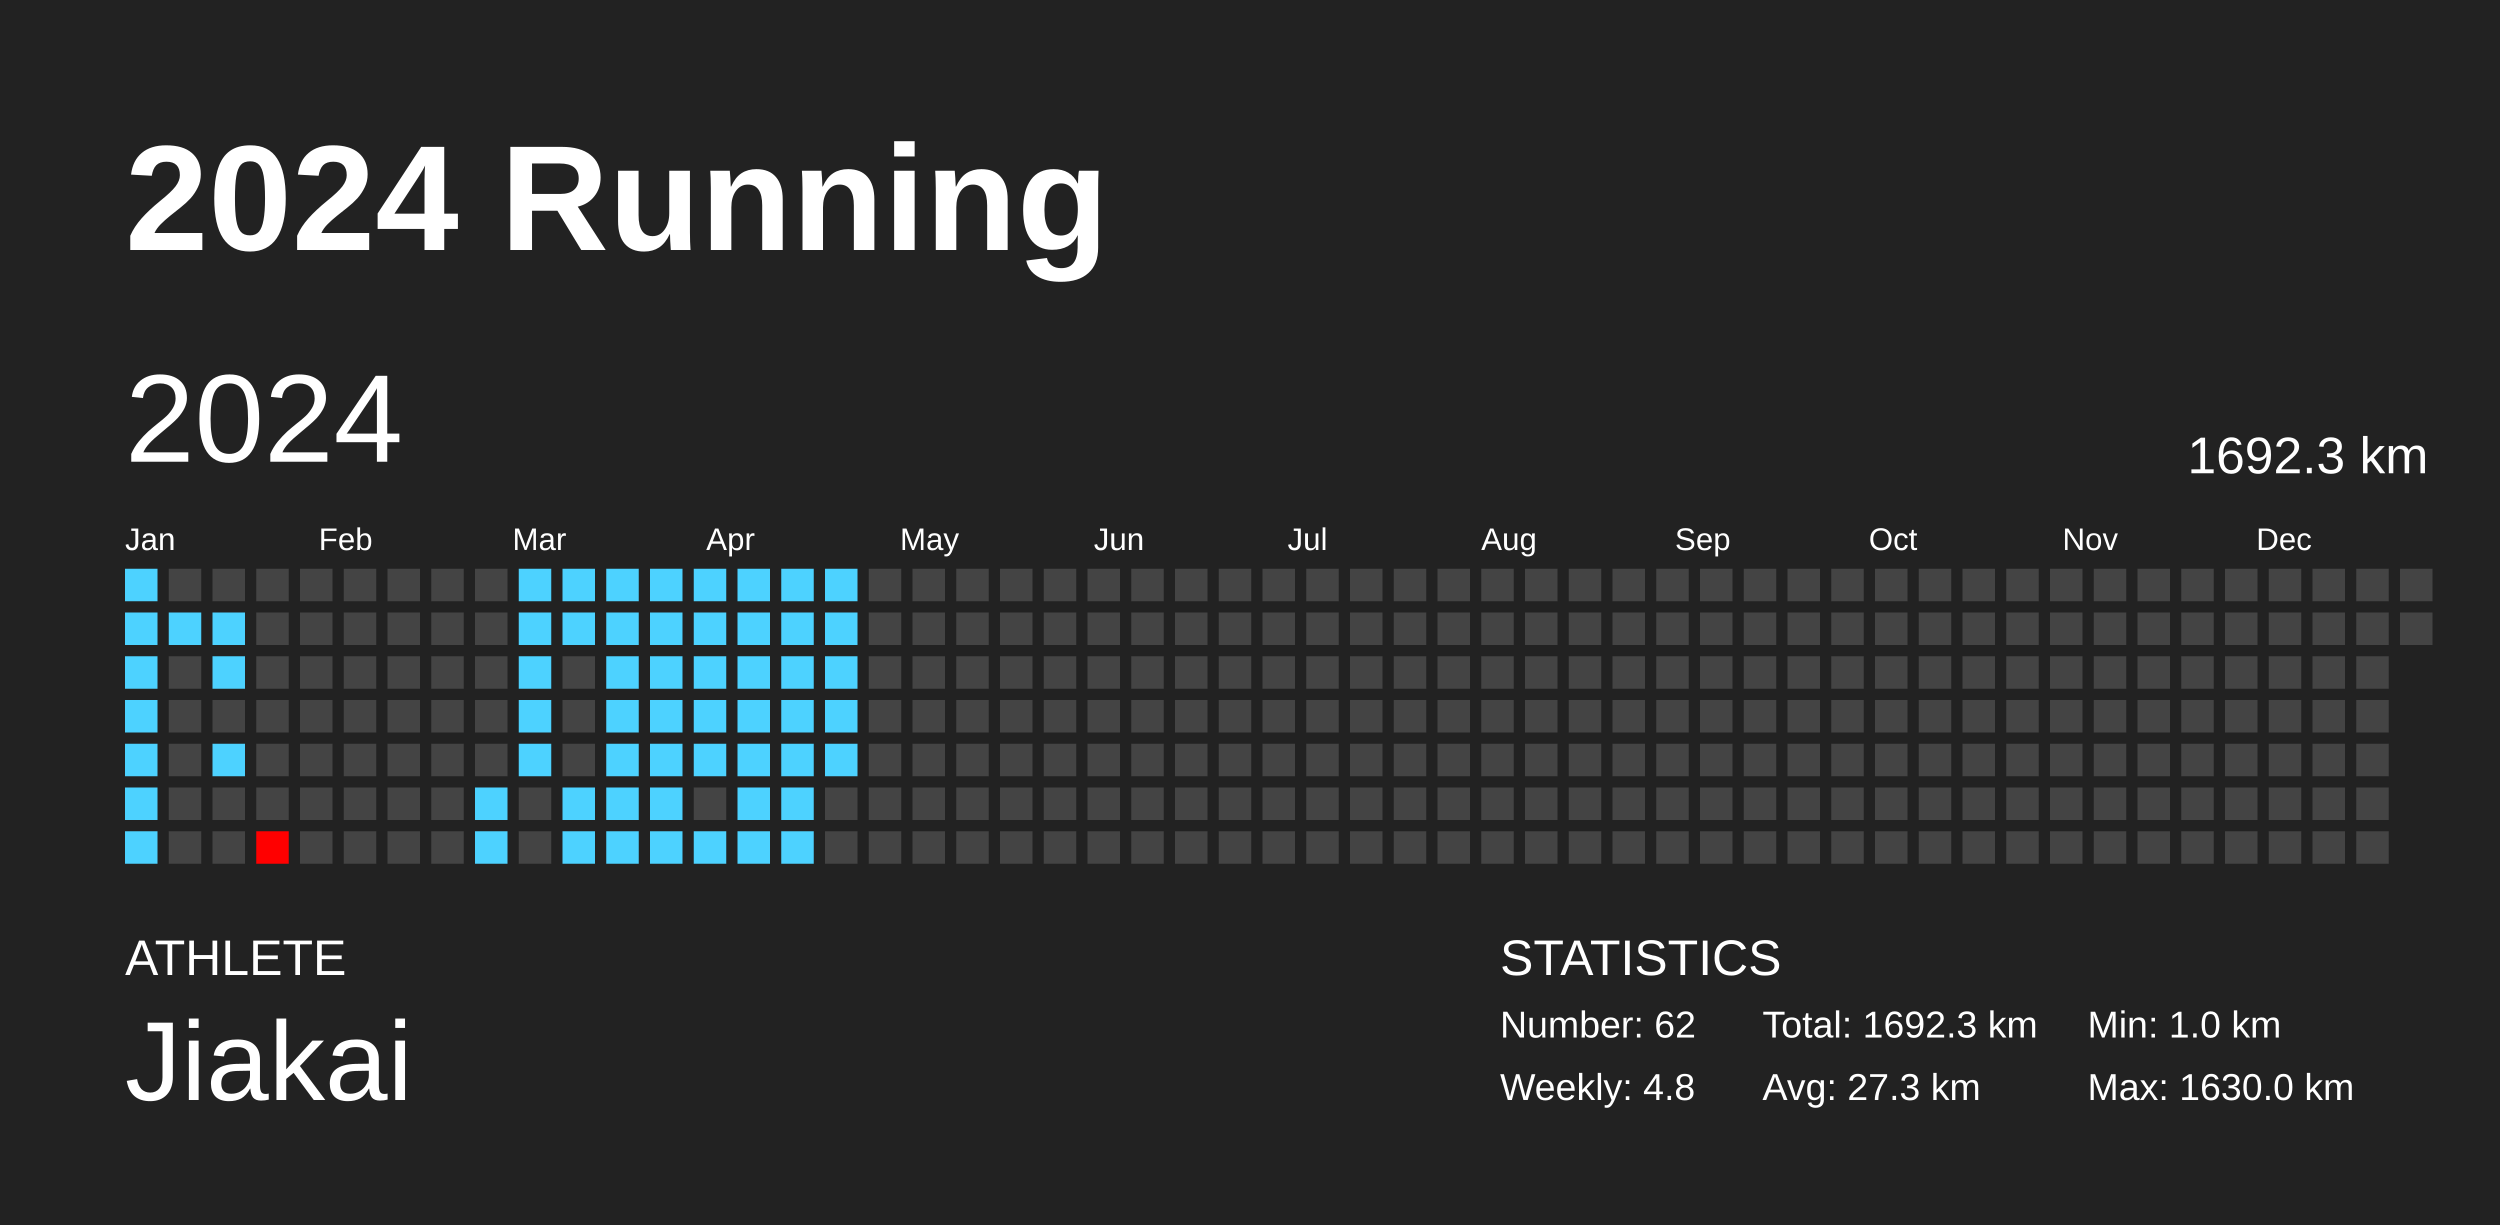
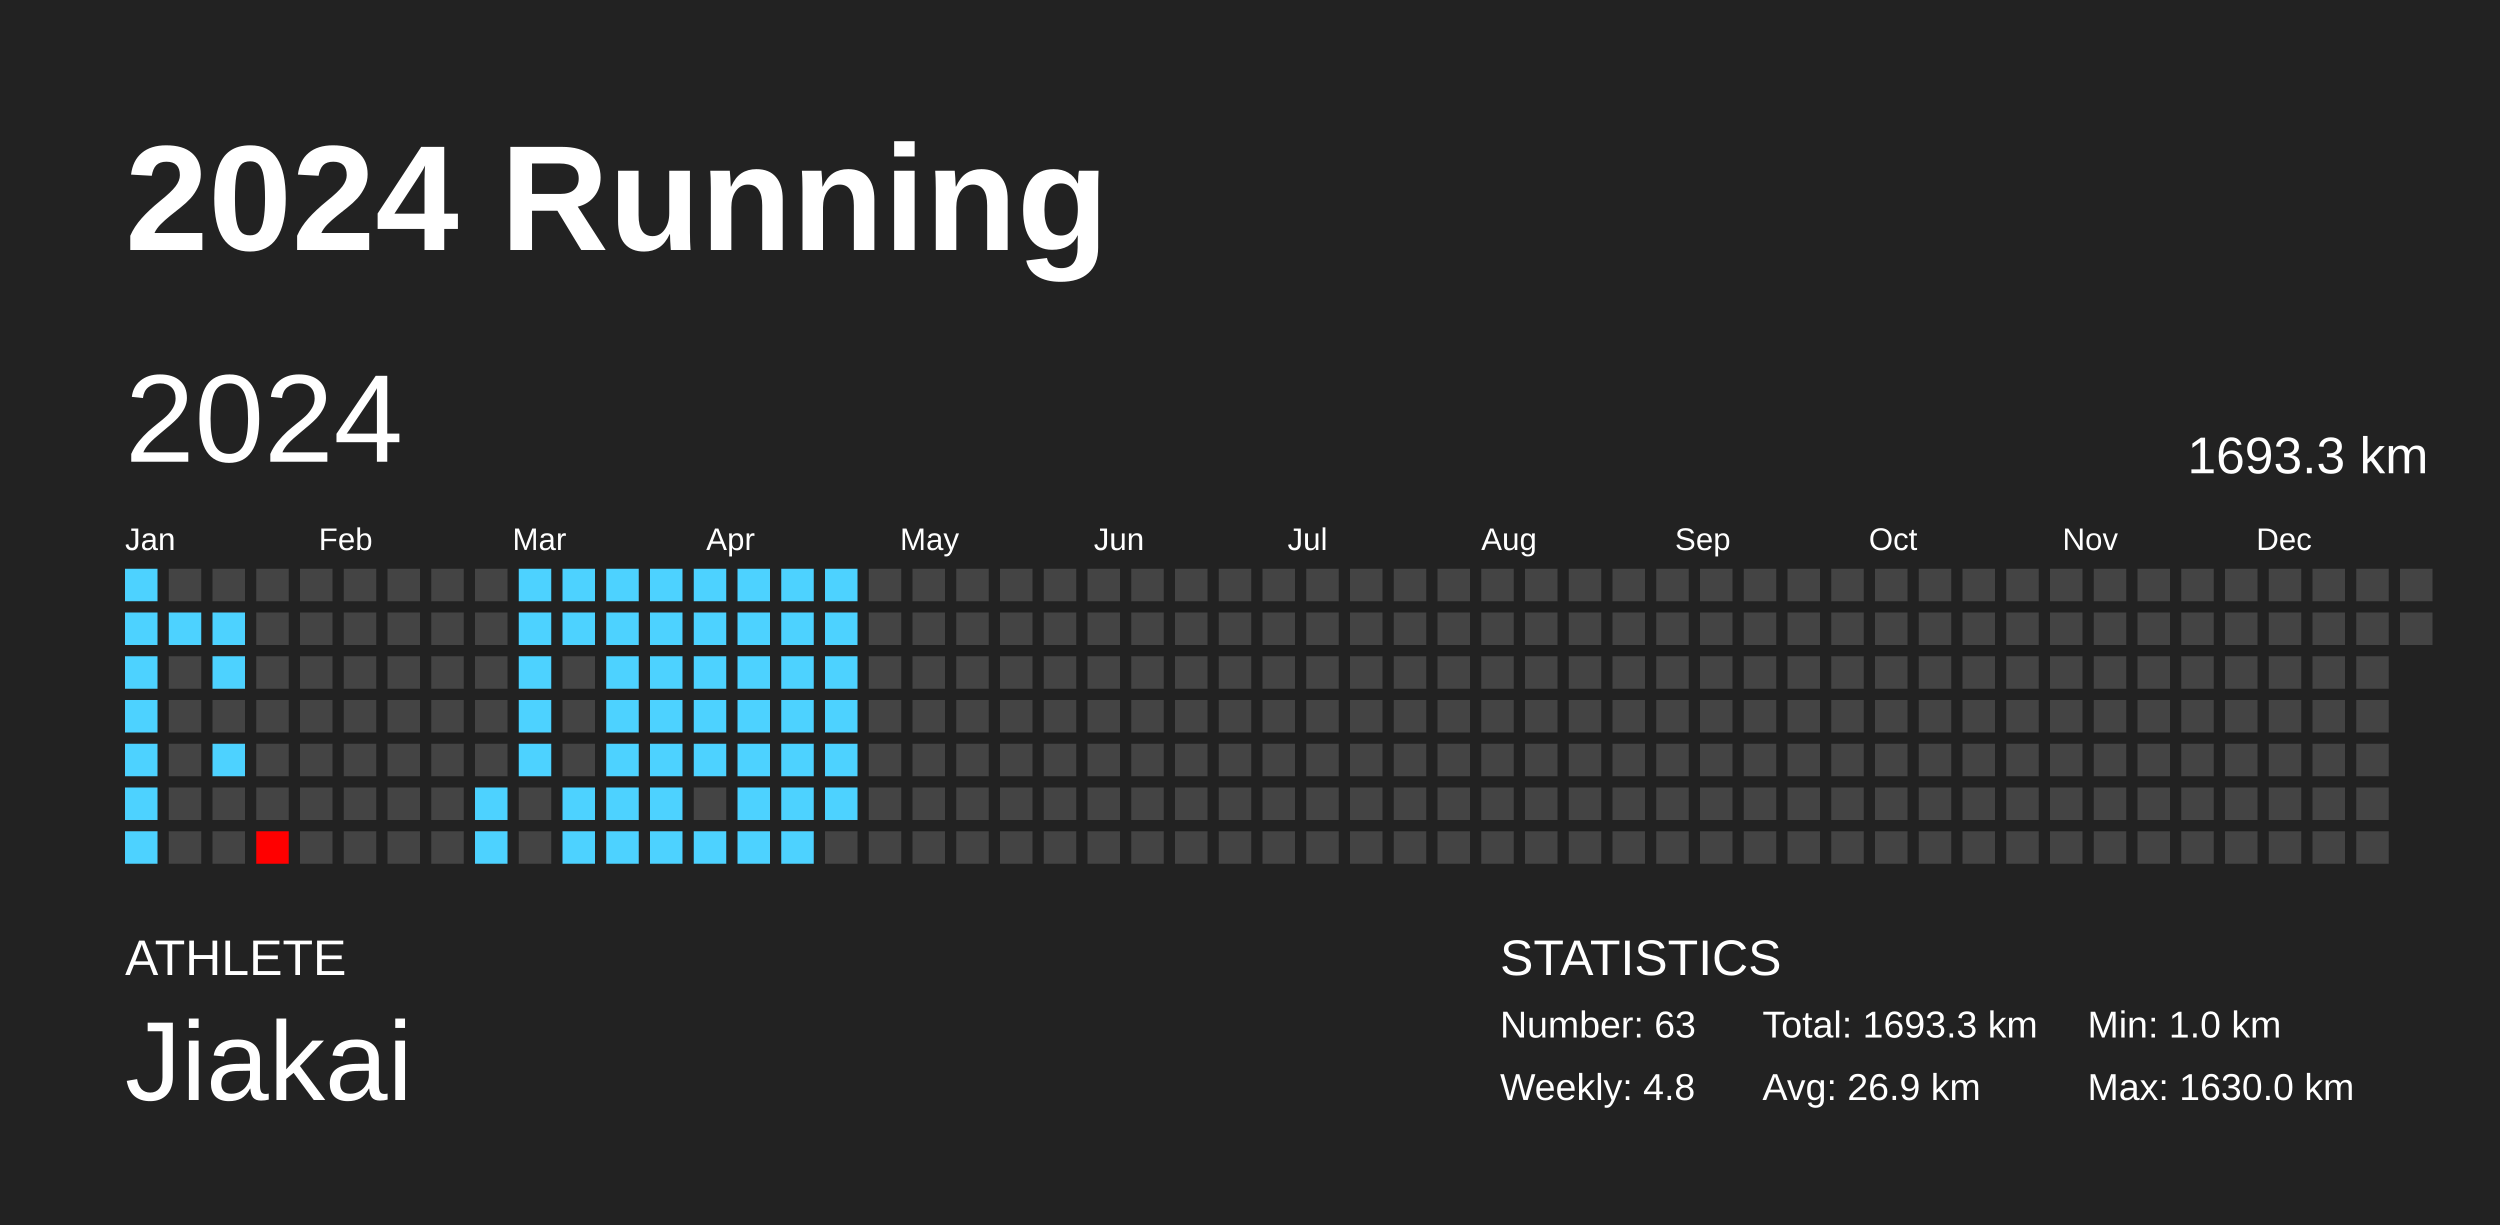
<svg xmlns="http://www.w3.org/2000/svg" baseProfile="full" height="98mm" version="1.1" viewBox="0,0,200,98" width="200mm">
  <defs />
  <rect fill="#222222" height="98" width="200" x="0" y="0" />
  <text fill="#FFFFFF" style="font-size:12px; font-family:Arial; font-weight:bold;" x="10" y="20">2024 Running</text>
  <text fill="#FFFFFF" style="font-size:4px; font-family:Arial" x="10" y="78">ATHLETE</text>
  <text fill="#FFFFFF" style="font-size:9px; font-family:Arial" x="10" y="88">Jiakai</text>
  <text fill="#FFFFFF" style="font-size:4px; font-family:Arial" x="120" y="78">STATISTICS</text>
-   <text fill="#FFFFFF" style="font-size:3px; font-family:Arial" x="120" y="83">Number: 62</text>
+   <text fill="#FFFFFF" style="font-size:3px; font-family:Arial" x="120" y="83">Number: 63</text>
  <text fill="#FFFFFF" style="font-size:3px; font-family:Arial" x="120" y="88">Weekly: 4.8</text>
-   <text fill="#FFFFFF" style="font-size:3px; font-family:Arial" x="141" y="83">Total: 1692.3 km</text>
-   <text fill="#FFFFFF" style="font-size:3px; font-family:Arial" x="141" y="88">Avg: 27.3 km</text>
+   <text fill="#FFFFFF" style="font-size:3px; font-family:Arial" x="141" y="83">Total: 1693.3 km</text>
+   <text fill="#FFFFFF" style="font-size:3px; font-family:Arial" x="141" y="88">Avg: 26.9 km</text>
  <text fill="#FFFFFF" style="font-size:3px; font-family:Arial" x="167" y="83">Min: 1.0 km</text>
  <text fill="#FFFFFF" style="font-size:3px; font-family:Arial" x="167" y="88">Max: 1630.0 km</text>
  <text dominant-baseline="hanging" fill="#FFFFFF" style="font-size:10.0px; font-family:Arial;" x="10" y="30">2024</text>
-   <text dominant-baseline="hanging" fill="#FFFFFF" style="font-size:4.125px; font-family:Arial;" x="175" y="35">1692.3 km</text>
+   <text dominant-baseline="hanging" fill="#FFFFFF" style="font-size:4.125px; font-family:Arial;" x="175" y="35">1693.3 km</text>
  <text fill="#FFFFFF" style="font-size:2.5px; font-family:Arial" x="10.0" y="44">Jan</text>
  <text fill="#FFFFFF" style="font-size:2.5px; font-family:Arial" x="25.5" y="44">Feb</text>
  <text fill="#FFFFFF" style="font-size:2.5px; font-family:Arial" x="41.0" y="44">Mar</text>
  <text fill="#FFFFFF" style="font-size:2.5px; font-family:Arial" x="56.5" y="44">Apr</text>
  <text fill="#FFFFFF" style="font-size:2.5px; font-family:Arial" x="72.0" y="44">May</text>
  <text fill="#FFFFFF" style="font-size:2.5px; font-family:Arial" x="87.5" y="44">Jun</text>
  <text fill="#FFFFFF" style="font-size:2.5px; font-family:Arial" x="103.0" y="44">Jul</text>
  <text fill="#FFFFFF" style="font-size:2.5px; font-family:Arial" x="118.5" y="44">Aug</text>
  <text fill="#FFFFFF" style="font-size:2.5px; font-family:Arial" x="134.0" y="44">Sep</text>
  <text fill="#FFFFFF" style="font-size:2.5px; font-family:Arial" x="149.5" y="44">Oct</text>
  <text fill="#FFFFFF" style="font-size:2.5px; font-family:Arial" x="165.0" y="44">Nov</text>
  <text fill="#FFFFFF" style="font-size:2.5px; font-family:Arial" x="180.5" y="44">Dec</text>
  <rect fill="#4dd2ff" height="2.6" width="2.6" x="10.0" y="45.5" />
  <rect fill="#4dd2ff" height="2.6" width="2.6" x="10.0" y="49.0" />
  <rect fill="#4dd2ff" height="2.6" width="2.6" x="10.0" y="52.5" />
  <rect fill="#4dd2ff" height="2.6" width="2.6" x="10.0" y="56.0" />
  <rect fill="#4dd2ff" height="2.6" width="2.6" x="10.0" y="59.5" />
  <rect fill="#4dd2ff" height="2.6" width="2.6" x="10.0" y="63.0" />
  <rect fill="#4dd2ff" height="2.6" width="2.6" x="10.0" y="66.5" />
  <rect fill="#444444" height="2.6" width="2.6" x="13.5" y="45.5" />
  <rect fill="#4dd2ff" height="2.6" width="2.6" x="13.5" y="49.0" />
  <rect fill="#444444" height="2.6" width="2.6" x="13.5" y="52.5" />
  <rect fill="#444444" height="2.6" width="2.6" x="13.5" y="56.0" />
  <rect fill="#444444" height="2.6" width="2.6" x="13.5" y="59.5" />
  <rect fill="#444444" height="2.6" width="2.6" x="13.5" y="63.0" />
  <rect fill="#444444" height="2.6" width="2.6" x="13.5" y="66.5" />
  <rect fill="#444444" height="2.6" width="2.6" x="17.0" y="45.5" />
  <rect fill="#4dd2ff" height="2.6" width="2.6" x="17.0" y="49.0" />
  <rect fill="#4dd2ff" height="2.6" width="2.6" x="17.0" y="52.5" />
  <rect fill="#444444" height="2.6" width="2.6" x="17.0" y="56.0" />
  <rect fill="#4dd2ff" height="2.6" width="2.6" x="17.0" y="59.5" />
  <rect fill="#444444" height="2.6" width="2.6" x="17.0" y="63.0" />
  <rect fill="#444444" height="2.6" width="2.6" x="17.0" y="66.5" />
  <rect fill="#444444" height="2.6" width="2.6" x="20.5" y="45.5" />
  <rect fill="#444444" height="2.6" width="2.6" x="20.5" y="49.0" />
  <rect fill="#444444" height="2.6" width="2.6" x="20.5" y="52.5" />
  <rect fill="#444444" height="2.6" width="2.6" x="20.5" y="56.0" />
  <rect fill="#444444" height="2.6" width="2.6" x="20.5" y="59.5" />
  <rect fill="#444444" height="2.6" width="2.6" x="20.5" y="63.0" />
  <rect fill="red" height="2.6" width="2.6" x="20.5" y="66.5" />
  <rect fill="#444444" height="2.6" width="2.6" x="24.0" y="45.5" />
  <rect fill="#444444" height="2.6" width="2.6" x="24.0" y="49.0" />
  <rect fill="#444444" height="2.6" width="2.6" x="24.0" y="52.5" />
  <rect fill="#444444" height="2.6" width="2.6" x="24.0" y="56.0" />
  <rect fill="#444444" height="2.6" width="2.6" x="24.0" y="59.5" />
  <rect fill="#444444" height="2.6" width="2.6" x="24.0" y="63.0" />
  <rect fill="#444444" height="2.6" width="2.6" x="24.0" y="66.5" />
  <rect fill="#444444" height="2.6" width="2.6" x="27.5" y="45.5" />
  <rect fill="#444444" height="2.6" width="2.6" x="27.5" y="49.0" />
  <rect fill="#444444" height="2.6" width="2.6" x="27.5" y="52.5" />
  <rect fill="#444444" height="2.6" width="2.6" x="27.5" y="56.0" />
  <rect fill="#444444" height="2.6" width="2.6" x="27.5" y="59.5" />
  <rect fill="#444444" height="2.6" width="2.6" x="27.5" y="63.0" />
  <rect fill="#444444" height="2.6" width="2.6" x="27.5" y="66.5" />
  <rect fill="#444444" height="2.6" width="2.6" x="31.0" y="45.5" />
  <rect fill="#444444" height="2.6" width="2.6" x="31.0" y="49.0" />
  <rect fill="#444444" height="2.6" width="2.6" x="31.0" y="52.5" />
  <rect fill="#444444" height="2.6" width="2.6" x="31.0" y="56.0" />
  <rect fill="#444444" height="2.6" width="2.6" x="31.0" y="59.5" />
  <rect fill="#444444" height="2.6" width="2.6" x="31.0" y="63.0" />
  <rect fill="#444444" height="2.6" width="2.6" x="31.0" y="66.5" />
  <rect fill="#444444" height="2.6" width="2.6" x="34.5" y="45.5" />
  <rect fill="#444444" height="2.6" width="2.6" x="34.5" y="49.0" />
  <rect fill="#444444" height="2.6" width="2.6" x="34.5" y="52.5" />
  <rect fill="#444444" height="2.6" width="2.6" x="34.5" y="56.0" />
  <rect fill="#444444" height="2.6" width="2.6" x="34.5" y="59.5" />
  <rect fill="#444444" height="2.6" width="2.6" x="34.5" y="63.0" />
  <rect fill="#444444" height="2.6" width="2.6" x="34.5" y="66.5" />
  <rect fill="#444444" height="2.6" width="2.6" x="38.0" y="45.5" />
  <rect fill="#444444" height="2.6" width="2.6" x="38.0" y="49.0" />
  <rect fill="#444444" height="2.6" width="2.6" x="38.0" y="52.5" />
  <rect fill="#444444" height="2.6" width="2.6" x="38.0" y="56.0" />
  <rect fill="#444444" height="2.6" width="2.6" x="38.0" y="59.5" />
  <rect fill="#4dd2ff" height="2.6" width="2.6" x="38.0" y="63.0" />
  <rect fill="#4dd2ff" height="2.6" width="2.6" x="38.0" y="66.5" />
  <rect fill="#4dd2ff" height="2.6" width="2.6" x="41.5" y="45.5" />
  <rect fill="#4dd2ff" height="2.6" width="2.6" x="41.5" y="49.0" />
  <rect fill="#4dd2ff" height="2.6" width="2.6" x="41.5" y="52.5" />
  <rect fill="#4dd2ff" height="2.6" width="2.6" x="41.5" y="56.0" />
  <rect fill="#4dd2ff" height="2.6" width="2.6" x="41.5" y="59.5" />
  <rect fill="#444444" height="2.6" width="2.6" x="41.5" y="63.0" />
  <rect fill="#444444" height="2.6" width="2.6" x="41.5" y="66.5" />
  <rect fill="#4dd2ff" height="2.6" width="2.6" x="45.0" y="45.5" />
  <rect fill="#4dd2ff" height="2.6" width="2.6" x="45.0" y="49.0" />
  <rect fill="#444444" height="2.6" width="2.6" x="45.0" y="52.5" />
  <rect fill="#444444" height="2.6" width="2.6" x="45.0" y="56.0" />
  <rect fill="#444444" height="2.6" width="2.6" x="45.0" y="59.5" />
  <rect fill="#4dd2ff" height="2.6" width="2.6" x="45.0" y="63.0" />
  <rect fill="#4dd2ff" height="2.6" width="2.6" x="45.0" y="66.5" />
  <rect fill="#4dd2ff" height="2.6" width="2.6" x="48.5" y="45.5" />
  <rect fill="#4dd2ff" height="2.6" width="2.6" x="48.5" y="49.0" />
  <rect fill="#4dd2ff" height="2.6" width="2.6" x="48.5" y="52.5" />
  <rect fill="#4dd2ff" height="2.6" width="2.6" x="48.5" y="56.0" />
  <rect fill="#4dd2ff" height="2.6" width="2.6" x="48.5" y="59.5" />
  <rect fill="#4dd2ff" height="2.6" width="2.6" x="48.5" y="63.0" />
  <rect fill="#4dd2ff" height="2.6" width="2.6" x="48.5" y="66.5" />
  <rect fill="#4dd2ff" height="2.6" width="2.6" x="52.0" y="45.5" />
  <rect fill="#4dd2ff" height="2.6" width="2.6" x="52.0" y="49.0" />
  <rect fill="#4dd2ff" height="2.6" width="2.6" x="52.0" y="52.5" />
  <rect fill="#4dd2ff" height="2.6" width="2.6" x="52.0" y="56.0" />
  <rect fill="#4dd2ff" height="2.6" width="2.6" x="52.0" y="59.5" />
  <rect fill="#4dd2ff" height="2.6" width="2.6" x="52.0" y="63.0" />
  <rect fill="#4dd2ff" height="2.6" width="2.6" x="52.0" y="66.5" />
  <rect fill="#4dd2ff" height="2.6" width="2.6" x="55.5" y="45.5" />
  <rect fill="#4dd2ff" height="2.6" width="2.6" x="55.5" y="49.0" />
  <rect fill="#4dd2ff" height="2.6" width="2.6" x="55.5" y="52.5" />
  <rect fill="#4dd2ff" height="2.6" width="2.6" x="55.5" y="56.0" />
  <rect fill="#4dd2ff" height="2.6" width="2.6" x="55.5" y="59.5" />
  <rect fill="#444444" height="2.6" width="2.6" x="55.5" y="63.0" />
  <rect fill="#4dd2ff" height="2.6" width="2.6" x="55.5" y="66.5" />
  <rect fill="#4dd2ff" height="2.6" width="2.6" x="59.0" y="45.5" />
  <rect fill="#4dd2ff" height="2.6" width="2.6" x="59.0" y="49.0" />
  <rect fill="#4dd2ff" height="2.6" width="2.6" x="59.0" y="52.5" />
  <rect fill="#4dd2ff" height="2.6" width="2.6" x="59.0" y="56.0" />
  <rect fill="#4dd2ff" height="2.6" width="2.6" x="59.0" y="59.5" />
  <rect fill="#4dd2ff" height="2.6" width="2.6" x="59.0" y="63.0" />
  <rect fill="#4dd2ff" height="2.6" width="2.6" x="59.0" y="66.5" />
  <rect fill="#4dd2ff" height="2.6" width="2.6" x="62.5" y="45.5" />
  <rect fill="#4dd2ff" height="2.6" width="2.6" x="62.5" y="49.0" />
  <rect fill="#4dd2ff" height="2.6" width="2.6" x="62.5" y="52.5" />
  <rect fill="#4dd2ff" height="2.6" width="2.6" x="62.5" y="56.0" />
  <rect fill="#4dd2ff" height="2.6" width="2.6" x="62.5" y="59.5" />
  <rect fill="#4dd2ff" height="2.6" width="2.6" x="62.5" y="63.0" />
  <rect fill="#4dd2ff" height="2.6" width="2.6" x="62.5" y="66.5" />
  <rect fill="#4dd2ff" height="2.6" width="2.6" x="66.0" y="45.5" />
  <rect fill="#4dd2ff" height="2.6" width="2.6" x="66.0" y="49.0" />
  <rect fill="#4dd2ff" height="2.6" width="2.6" x="66.0" y="52.5" />
  <rect fill="#4dd2ff" height="2.6" width="2.6" x="66.0" y="56.0" />
  <rect fill="#4dd2ff" height="2.6" width="2.6" x="66.0" y="59.5" />
-   <rect fill="#444444" height="2.6" width="2.6" x="66.0" y="63.0" />
+   <rect fill="#4dd2ff" height="2.6" width="2.6" x="66.0" y="63.0" />
  <rect fill="#444444" height="2.6" width="2.6" x="66.0" y="66.5" />
  <rect fill="#444444" height="2.6" width="2.6" x="69.5" y="45.5" />
  <rect fill="#444444" height="2.6" width="2.6" x="69.5" y="49.0" />
  <rect fill="#444444" height="2.6" width="2.6" x="69.5" y="52.5" />
  <rect fill="#444444" height="2.6" width="2.6" x="69.5" y="56.0" />
  <rect fill="#444444" height="2.6" width="2.6" x="69.5" y="59.5" />
  <rect fill="#444444" height="2.6" width="2.6" x="69.5" y="63.0" />
  <rect fill="#444444" height="2.6" width="2.6" x="69.5" y="66.5" />
  <rect fill="#444444" height="2.6" width="2.6" x="73.0" y="45.5" />
  <rect fill="#444444" height="2.6" width="2.6" x="73.0" y="49.0" />
  <rect fill="#444444" height="2.6" width="2.6" x="73.0" y="52.5" />
  <rect fill="#444444" height="2.6" width="2.6" x="73.0" y="56.0" />
  <rect fill="#444444" height="2.6" width="2.6" x="73.0" y="59.5" />
  <rect fill="#444444" height="2.6" width="2.6" x="73.0" y="63.0" />
  <rect fill="#444444" height="2.6" width="2.6" x="73.0" y="66.5" />
  <rect fill="#444444" height="2.6" width="2.6" x="76.5" y="45.5" />
  <rect fill="#444444" height="2.6" width="2.6" x="76.5" y="49.0" />
  <rect fill="#444444" height="2.6" width="2.6" x="76.5" y="52.5" />
  <rect fill="#444444" height="2.6" width="2.6" x="76.5" y="56.0" />
  <rect fill="#444444" height="2.6" width="2.6" x="76.5" y="59.5" />
  <rect fill="#444444" height="2.6" width="2.6" x="76.5" y="63.0" />
  <rect fill="#444444" height="2.6" width="2.6" x="76.5" y="66.5" />
  <rect fill="#444444" height="2.6" width="2.6" x="80.0" y="45.5" />
  <rect fill="#444444" height="2.6" width="2.6" x="80.0" y="49.0" />
  <rect fill="#444444" height="2.6" width="2.6" x="80.0" y="52.5" />
  <rect fill="#444444" height="2.6" width="2.6" x="80.0" y="56.0" />
  <rect fill="#444444" height="2.6" width="2.6" x="80.0" y="59.5" />
  <rect fill="#444444" height="2.6" width="2.6" x="80.0" y="63.0" />
  <rect fill="#444444" height="2.6" width="2.6" x="80.0" y="66.5" />
  <rect fill="#444444" height="2.6" width="2.6" x="83.5" y="45.5" />
  <rect fill="#444444" height="2.6" width="2.6" x="83.5" y="49.0" />
  <rect fill="#444444" height="2.6" width="2.6" x="83.5" y="52.5" />
  <rect fill="#444444" height="2.6" width="2.6" x="83.5" y="56.0" />
  <rect fill="#444444" height="2.6" width="2.6" x="83.5" y="59.5" />
  <rect fill="#444444" height="2.6" width="2.6" x="83.5" y="63.0" />
  <rect fill="#444444" height="2.6" width="2.6" x="83.5" y="66.5" />
  <rect fill="#444444" height="2.6" width="2.6" x="87.0" y="45.5" />
  <rect fill="#444444" height="2.6" width="2.6" x="87.0" y="49.0" />
  <rect fill="#444444" height="2.6" width="2.6" x="87.0" y="52.5" />
  <rect fill="#444444" height="2.6" width="2.6" x="87.0" y="56.0" />
  <rect fill="#444444" height="2.6" width="2.6" x="87.0" y="59.5" />
  <rect fill="#444444" height="2.6" width="2.6" x="87.0" y="63.0" />
  <rect fill="#444444" height="2.6" width="2.6" x="87.0" y="66.5" />
  <rect fill="#444444" height="2.6" width="2.6" x="90.5" y="45.5" />
  <rect fill="#444444" height="2.6" width="2.6" x="90.5" y="49.0" />
  <rect fill="#444444" height="2.6" width="2.6" x="90.5" y="52.5" />
  <rect fill="#444444" height="2.6" width="2.6" x="90.5" y="56.0" />
  <rect fill="#444444" height="2.6" width="2.6" x="90.5" y="59.5" />
  <rect fill="#444444" height="2.6" width="2.6" x="90.5" y="63.0" />
  <rect fill="#444444" height="2.6" width="2.6" x="90.5" y="66.5" />
  <rect fill="#444444" height="2.6" width="2.6" x="94.0" y="45.5" />
  <rect fill="#444444" height="2.6" width="2.6" x="94.0" y="49.0" />
  <rect fill="#444444" height="2.6" width="2.6" x="94.0" y="52.5" />
  <rect fill="#444444" height="2.6" width="2.6" x="94.0" y="56.0" />
  <rect fill="#444444" height="2.6" width="2.6" x="94.0" y="59.5" />
  <rect fill="#444444" height="2.6" width="2.6" x="94.0" y="63.0" />
  <rect fill="#444444" height="2.6" width="2.6" x="94.0" y="66.5" />
  <rect fill="#444444" height="2.6" width="2.6" x="97.5" y="45.5" />
  <rect fill="#444444" height="2.6" width="2.6" x="97.5" y="49.0" />
  <rect fill="#444444" height="2.6" width="2.6" x="97.5" y="52.5" />
  <rect fill="#444444" height="2.6" width="2.6" x="97.5" y="56.0" />
  <rect fill="#444444" height="2.6" width="2.6" x="97.5" y="59.5" />
  <rect fill="#444444" height="2.6" width="2.6" x="97.5" y="63.0" />
  <rect fill="#444444" height="2.6" width="2.6" x="97.5" y="66.5" />
  <rect fill="#444444" height="2.6" width="2.6" x="101.0" y="45.5" />
  <rect fill="#444444" height="2.6" width="2.6" x="101.0" y="49.0" />
  <rect fill="#444444" height="2.6" width="2.6" x="101.0" y="52.5" />
  <rect fill="#444444" height="2.6" width="2.6" x="101.0" y="56.0" />
  <rect fill="#444444" height="2.6" width="2.6" x="101.0" y="59.5" />
  <rect fill="#444444" height="2.6" width="2.6" x="101.0" y="63.0" />
  <rect fill="#444444" height="2.6" width="2.6" x="101.0" y="66.5" />
  <rect fill="#444444" height="2.6" width="2.6" x="104.5" y="45.5" />
  <rect fill="#444444" height="2.6" width="2.6" x="104.5" y="49.0" />
  <rect fill="#444444" height="2.6" width="2.6" x="104.5" y="52.5" />
  <rect fill="#444444" height="2.6" width="2.6" x="104.5" y="56.0" />
  <rect fill="#444444" height="2.6" width="2.6" x="104.5" y="59.5" />
  <rect fill="#444444" height="2.6" width="2.6" x="104.5" y="63.0" />
  <rect fill="#444444" height="2.6" width="2.6" x="104.5" y="66.5" />
  <rect fill="#444444" height="2.6" width="2.6" x="108.0" y="45.5" />
  <rect fill="#444444" height="2.6" width="2.6" x="108.0" y="49.0" />
  <rect fill="#444444" height="2.6" width="2.6" x="108.0" y="52.5" />
  <rect fill="#444444" height="2.6" width="2.6" x="108.0" y="56.0" />
  <rect fill="#444444" height="2.6" width="2.6" x="108.0" y="59.5" />
  <rect fill="#444444" height="2.6" width="2.6" x="108.0" y="63.0" />
  <rect fill="#444444" height="2.6" width="2.6" x="108.0" y="66.5" />
  <rect fill="#444444" height="2.6" width="2.6" x="111.5" y="45.5" />
  <rect fill="#444444" height="2.6" width="2.6" x="111.5" y="49.0" />
  <rect fill="#444444" height="2.6" width="2.6" x="111.5" y="52.5" />
  <rect fill="#444444" height="2.6" width="2.6" x="111.5" y="56.0" />
  <rect fill="#444444" height="2.6" width="2.6" x="111.5" y="59.5" />
  <rect fill="#444444" height="2.6" width="2.6" x="111.5" y="63.0" />
  <rect fill="#444444" height="2.6" width="2.6" x="111.5" y="66.5" />
  <rect fill="#444444" height="2.6" width="2.6" x="115.0" y="45.5" />
  <rect fill="#444444" height="2.6" width="2.6" x="115.0" y="49.0" />
  <rect fill="#444444" height="2.6" width="2.6" x="115.0" y="52.5" />
  <rect fill="#444444" height="2.6" width="2.6" x="115.0" y="56.0" />
  <rect fill="#444444" height="2.6" width="2.6" x="115.0" y="59.5" />
  <rect fill="#444444" height="2.6" width="2.6" x="115.0" y="63.0" />
  <rect fill="#444444" height="2.6" width="2.6" x="115.0" y="66.5" />
  <rect fill="#444444" height="2.6" width="2.6" x="118.5" y="45.5" />
  <rect fill="#444444" height="2.6" width="2.6" x="118.5" y="49.0" />
  <rect fill="#444444" height="2.6" width="2.6" x="118.5" y="52.5" />
  <rect fill="#444444" height="2.6" width="2.6" x="118.5" y="56.0" />
  <rect fill="#444444" height="2.6" width="2.6" x="118.5" y="59.5" />
  <rect fill="#444444" height="2.6" width="2.6" x="118.5" y="63.0" />
  <rect fill="#444444" height="2.6" width="2.6" x="118.5" y="66.5" />
  <rect fill="#444444" height="2.6" width="2.6" x="122.0" y="45.5" />
  <rect fill="#444444" height="2.6" width="2.6" x="122.0" y="49.0" />
  <rect fill="#444444" height="2.6" width="2.6" x="122.0" y="52.5" />
  <rect fill="#444444" height="2.6" width="2.6" x="122.0" y="56.0" />
  <rect fill="#444444" height="2.6" width="2.6" x="122.0" y="59.5" />
  <rect fill="#444444" height="2.6" width="2.6" x="122.0" y="63.0" />
  <rect fill="#444444" height="2.6" width="2.6" x="122.0" y="66.5" />
  <rect fill="#444444" height="2.6" width="2.6" x="125.5" y="45.5" />
  <rect fill="#444444" height="2.6" width="2.6" x="125.5" y="49.0" />
  <rect fill="#444444" height="2.6" width="2.6" x="125.5" y="52.5" />
  <rect fill="#444444" height="2.6" width="2.6" x="125.5" y="56.0" />
  <rect fill="#444444" height="2.6" width="2.6" x="125.5" y="59.5" />
  <rect fill="#444444" height="2.6" width="2.6" x="125.5" y="63.0" />
  <rect fill="#444444" height="2.6" width="2.6" x="125.5" y="66.5" />
  <rect fill="#444444" height="2.6" width="2.6" x="129.0" y="45.5" />
  <rect fill="#444444" height="2.6" width="2.6" x="129.0" y="49.0" />
  <rect fill="#444444" height="2.6" width="2.6" x="129.0" y="52.5" />
  <rect fill="#444444" height="2.6" width="2.6" x="129.0" y="56.0" />
  <rect fill="#444444" height="2.6" width="2.6" x="129.0" y="59.5" />
  <rect fill="#444444" height="2.6" width="2.6" x="129.0" y="63.0" />
  <rect fill="#444444" height="2.6" width="2.6" x="129.0" y="66.5" />
  <rect fill="#444444" height="2.6" width="2.6" x="132.5" y="45.5" />
  <rect fill="#444444" height="2.6" width="2.6" x="132.5" y="49.0" />
  <rect fill="#444444" height="2.6" width="2.6" x="132.5" y="52.5" />
  <rect fill="#444444" height="2.6" width="2.6" x="132.5" y="56.0" />
  <rect fill="#444444" height="2.6" width="2.6" x="132.5" y="59.5" />
  <rect fill="#444444" height="2.6" width="2.6" x="132.5" y="63.0" />
  <rect fill="#444444" height="2.6" width="2.6" x="132.5" y="66.5" />
  <rect fill="#444444" height="2.6" width="2.6" x="136.0" y="45.5" />
  <rect fill="#444444" height="2.6" width="2.6" x="136.0" y="49.0" />
  <rect fill="#444444" height="2.6" width="2.6" x="136.0" y="52.5" />
  <rect fill="#444444" height="2.6" width="2.6" x="136.0" y="56.0" />
  <rect fill="#444444" height="2.6" width="2.6" x="136.0" y="59.5" />
  <rect fill="#444444" height="2.6" width="2.6" x="136.0" y="63.0" />
  <rect fill="#444444" height="2.6" width="2.6" x="136.0" y="66.5" />
  <rect fill="#444444" height="2.6" width="2.6" x="139.5" y="45.5" />
  <rect fill="#444444" height="2.6" width="2.6" x="139.5" y="49.0" />
  <rect fill="#444444" height="2.6" width="2.6" x="139.5" y="52.5" />
  <rect fill="#444444" height="2.6" width="2.6" x="139.5" y="56.0" />
  <rect fill="#444444" height="2.6" width="2.6" x="139.5" y="59.5" />
  <rect fill="#444444" height="2.6" width="2.6" x="139.5" y="63.0" />
  <rect fill="#444444" height="2.6" width="2.6" x="139.5" y="66.5" />
  <rect fill="#444444" height="2.6" width="2.6" x="143.0" y="45.5" />
  <rect fill="#444444" height="2.6" width="2.6" x="143.0" y="49.0" />
  <rect fill="#444444" height="2.6" width="2.6" x="143.0" y="52.5" />
  <rect fill="#444444" height="2.6" width="2.6" x="143.0" y="56.0" />
  <rect fill="#444444" height="2.6" width="2.6" x="143.0" y="59.5" />
  <rect fill="#444444" height="2.6" width="2.6" x="143.0" y="63.0" />
  <rect fill="#444444" height="2.6" width="2.6" x="143.0" y="66.5" />
  <rect fill="#444444" height="2.6" width="2.6" x="146.5" y="45.5" />
  <rect fill="#444444" height="2.6" width="2.6" x="146.5" y="49.0" />
  <rect fill="#444444" height="2.6" width="2.6" x="146.5" y="52.5" />
  <rect fill="#444444" height="2.6" width="2.6" x="146.5" y="56.0" />
  <rect fill="#444444" height="2.6" width="2.6" x="146.5" y="59.5" />
  <rect fill="#444444" height="2.6" width="2.6" x="146.5" y="63.0" />
  <rect fill="#444444" height="2.6" width="2.6" x="146.5" y="66.5" />
  <rect fill="#444444" height="2.6" width="2.6" x="150.0" y="45.5" />
  <rect fill="#444444" height="2.6" width="2.6" x="150.0" y="49.0" />
  <rect fill="#444444" height="2.6" width="2.6" x="150.0" y="52.5" />
  <rect fill="#444444" height="2.6" width="2.6" x="150.0" y="56.0" />
  <rect fill="#444444" height="2.6" width="2.6" x="150.0" y="59.5" />
  <rect fill="#444444" height="2.6" width="2.6" x="150.0" y="63.0" />
  <rect fill="#444444" height="2.6" width="2.6" x="150.0" y="66.5" />
  <rect fill="#444444" height="2.6" width="2.6" x="153.5" y="45.5" />
  <rect fill="#444444" height="2.6" width="2.6" x="153.5" y="49.0" />
  <rect fill="#444444" height="2.6" width="2.6" x="153.5" y="52.5" />
  <rect fill="#444444" height="2.6" width="2.6" x="153.5" y="56.0" />
  <rect fill="#444444" height="2.6" width="2.6" x="153.5" y="59.5" />
  <rect fill="#444444" height="2.6" width="2.6" x="153.5" y="63.0" />
  <rect fill="#444444" height="2.6" width="2.6" x="153.5" y="66.5" />
  <rect fill="#444444" height="2.6" width="2.6" x="157.0" y="45.5" />
  <rect fill="#444444" height="2.6" width="2.6" x="157.0" y="49.0" />
  <rect fill="#444444" height="2.6" width="2.6" x="157.0" y="52.5" />
  <rect fill="#444444" height="2.6" width="2.6" x="157.0" y="56.0" />
  <rect fill="#444444" height="2.6" width="2.6" x="157.0" y="59.5" />
  <rect fill="#444444" height="2.6" width="2.6" x="157.0" y="63.0" />
  <rect fill="#444444" height="2.6" width="2.6" x="157.0" y="66.5" />
  <rect fill="#444444" height="2.6" width="2.6" x="160.5" y="45.5" />
  <rect fill="#444444" height="2.6" width="2.6" x="160.5" y="49.0" />
  <rect fill="#444444" height="2.6" width="2.6" x="160.5" y="52.5" />
  <rect fill="#444444" height="2.6" width="2.6" x="160.5" y="56.0" />
  <rect fill="#444444" height="2.6" width="2.6" x="160.5" y="59.5" />
  <rect fill="#444444" height="2.6" width="2.6" x="160.5" y="63.0" />
  <rect fill="#444444" height="2.6" width="2.6" x="160.5" y="66.5" />
  <rect fill="#444444" height="2.6" width="2.6" x="164.0" y="45.5" />
  <rect fill="#444444" height="2.6" width="2.6" x="164.0" y="49.0" />
  <rect fill="#444444" height="2.6" width="2.6" x="164.0" y="52.5" />
  <rect fill="#444444" height="2.6" width="2.6" x="164.0" y="56.0" />
  <rect fill="#444444" height="2.6" width="2.6" x="164.0" y="59.5" />
  <rect fill="#444444" height="2.6" width="2.6" x="164.0" y="63.0" />
  <rect fill="#444444" height="2.6" width="2.6" x="164.0" y="66.5" />
  <rect fill="#444444" height="2.6" width="2.6" x="167.5" y="45.5" />
  <rect fill="#444444" height="2.6" width="2.6" x="167.5" y="49.0" />
  <rect fill="#444444" height="2.6" width="2.6" x="167.5" y="52.5" />
  <rect fill="#444444" height="2.6" width="2.6" x="167.5" y="56.0" />
  <rect fill="#444444" height="2.6" width="2.6" x="167.5" y="59.5" />
  <rect fill="#444444" height="2.6" width="2.6" x="167.5" y="63.0" />
  <rect fill="#444444" height="2.6" width="2.6" x="167.5" y="66.5" />
  <rect fill="#444444" height="2.6" width="2.6" x="171.0" y="45.5" />
  <rect fill="#444444" height="2.6" width="2.6" x="171.0" y="49.0" />
  <rect fill="#444444" height="2.6" width="2.6" x="171.0" y="52.5" />
  <rect fill="#444444" height="2.6" width="2.6" x="171.0" y="56.0" />
  <rect fill="#444444" height="2.6" width="2.6" x="171.0" y="59.5" />
  <rect fill="#444444" height="2.6" width="2.6" x="171.0" y="63.0" />
  <rect fill="#444444" height="2.6" width="2.6" x="171.0" y="66.5" />
  <rect fill="#444444" height="2.6" width="2.6" x="174.5" y="45.5" />
  <rect fill="#444444" height="2.6" width="2.6" x="174.5" y="49.0" />
  <rect fill="#444444" height="2.6" width="2.6" x="174.5" y="52.5" />
  <rect fill="#444444" height="2.6" width="2.6" x="174.5" y="56.0" />
  <rect fill="#444444" height="2.6" width="2.6" x="174.5" y="59.5" />
  <rect fill="#444444" height="2.6" width="2.6" x="174.5" y="63.0" />
  <rect fill="#444444" height="2.6" width="2.6" x="174.5" y="66.5" />
  <rect fill="#444444" height="2.6" width="2.6" x="178.0" y="45.5" />
  <rect fill="#444444" height="2.6" width="2.6" x="178.0" y="49.0" />
  <rect fill="#444444" height="2.6" width="2.6" x="178.0" y="52.5" />
  <rect fill="#444444" height="2.6" width="2.6" x="178.0" y="56.0" />
  <rect fill="#444444" height="2.6" width="2.6" x="178.0" y="59.5" />
  <rect fill="#444444" height="2.6" width="2.6" x="178.0" y="63.0" />
  <rect fill="#444444" height="2.6" width="2.6" x="178.0" y="66.5" />
  <rect fill="#444444" height="2.6" width="2.6" x="181.5" y="45.5" />
  <rect fill="#444444" height="2.6" width="2.6" x="181.5" y="49.0" />
  <rect fill="#444444" height="2.6" width="2.6" x="181.5" y="52.5" />
  <rect fill="#444444" height="2.6" width="2.6" x="181.5" y="56.0" />
  <rect fill="#444444" height="2.6" width="2.6" x="181.5" y="59.5" />
  <rect fill="#444444" height="2.6" width="2.6" x="181.5" y="63.0" />
  <rect fill="#444444" height="2.6" width="2.6" x="181.5" y="66.5" />
  <rect fill="#444444" height="2.6" width="2.6" x="185.0" y="45.5" />
  <rect fill="#444444" height="2.6" width="2.6" x="185.0" y="49.0" />
  <rect fill="#444444" height="2.6" width="2.6" x="185.0" y="52.5" />
  <rect fill="#444444" height="2.6" width="2.6" x="185.0" y="56.0" />
  <rect fill="#444444" height="2.6" width="2.6" x="185.0" y="59.5" />
  <rect fill="#444444" height="2.6" width="2.6" x="185.0" y="63.0" />
  <rect fill="#444444" height="2.6" width="2.6" x="185.0" y="66.5" />
  <rect fill="#444444" height="2.6" width="2.6" x="188.5" y="45.5" />
  <rect fill="#444444" height="2.6" width="2.6" x="188.5" y="49.0" />
  <rect fill="#444444" height="2.6" width="2.6" x="188.5" y="52.5" />
  <rect fill="#444444" height="2.6" width="2.6" x="188.5" y="56.0" />
  <rect fill="#444444" height="2.6" width="2.6" x="188.5" y="59.5" />
  <rect fill="#444444" height="2.6" width="2.6" x="188.5" y="63.0" />
  <rect fill="#444444" height="2.6" width="2.6" x="188.5" y="66.5" />
  <rect fill="#444444" height="2.6" width="2.6" x="192.0" y="45.5" />
  <rect fill="#444444" height="2.6" width="2.6" x="192.0" y="49.0" />
</svg>
